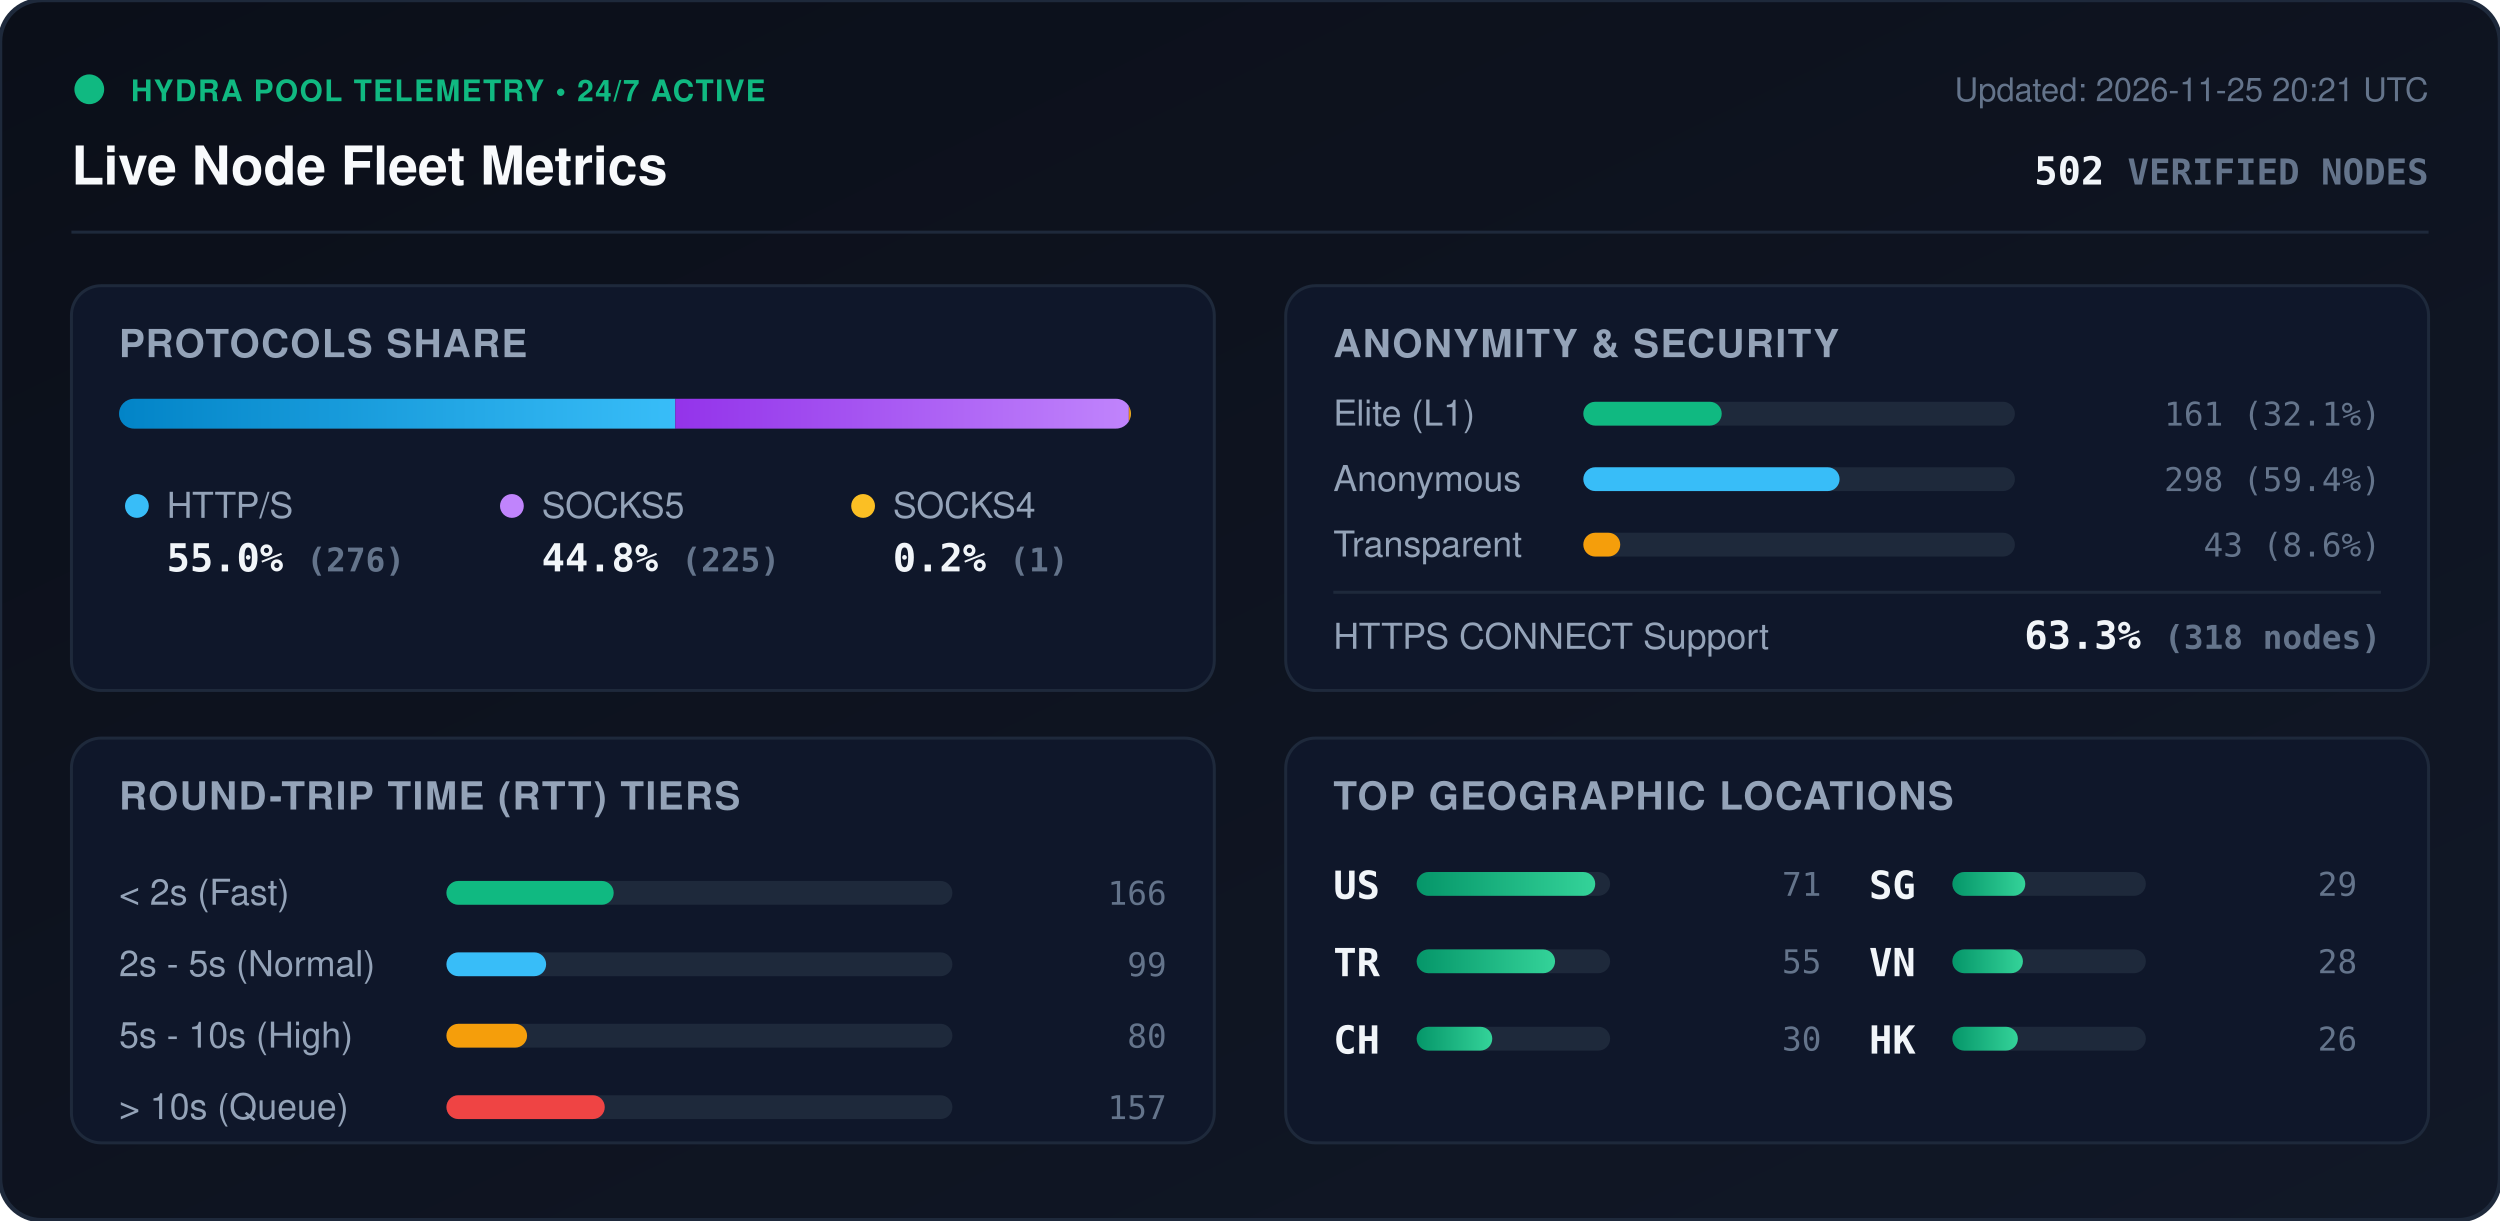
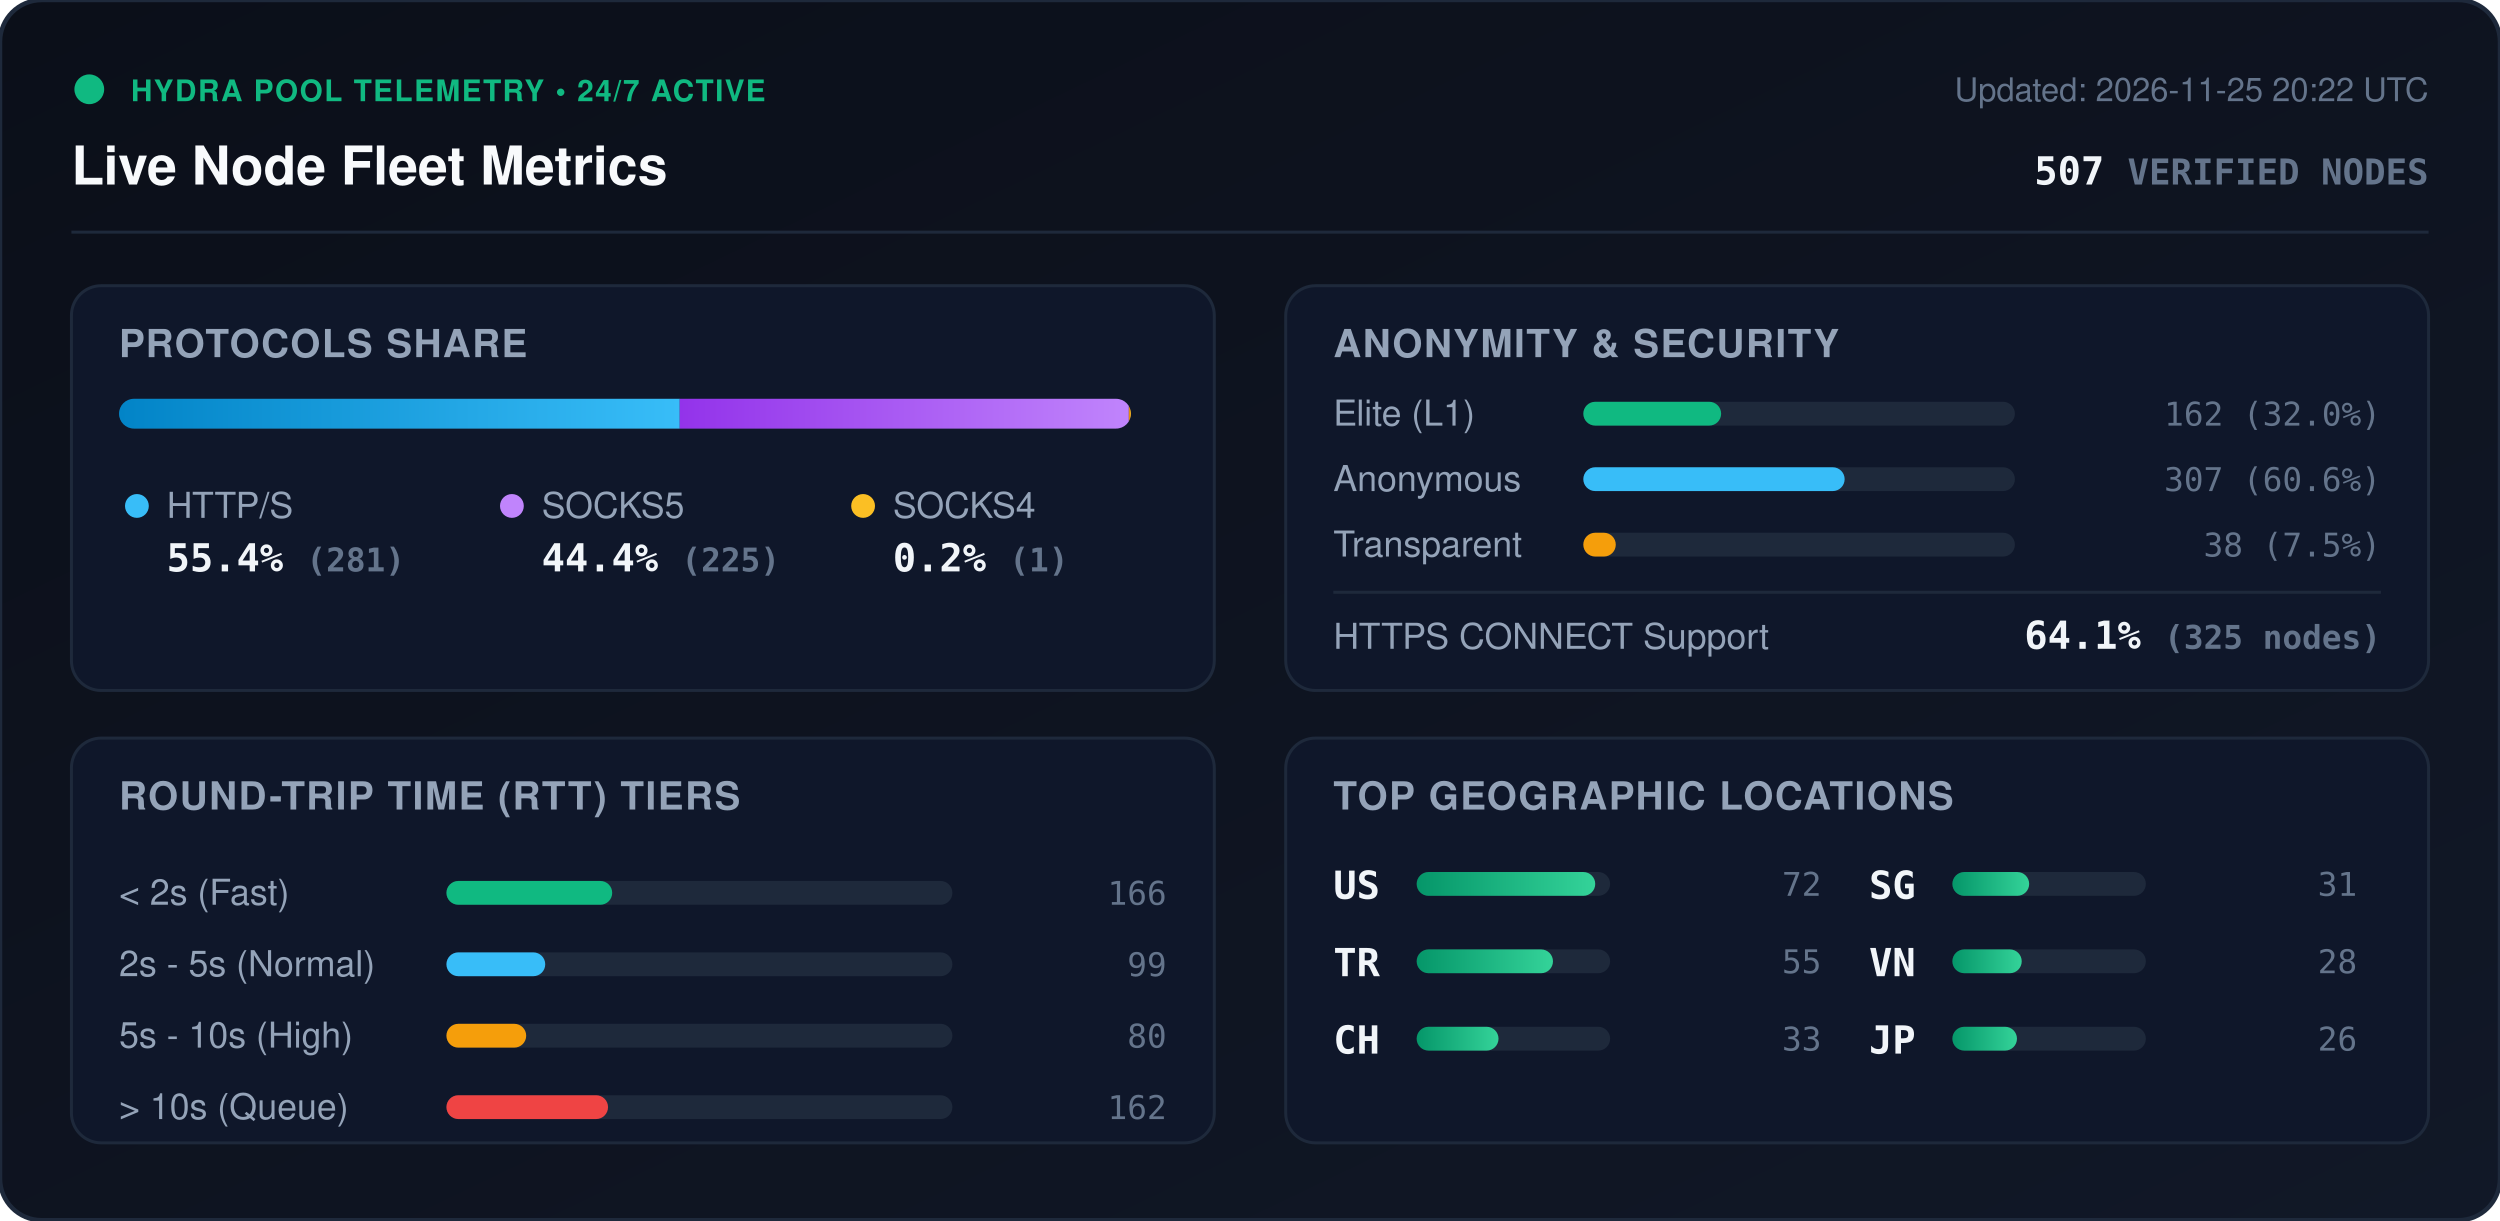
<svg xmlns="http://www.w3.org/2000/svg" viewBox="0 0 840 410" width="840" height="410" style="max-width: 100%; height: auto;">
  <defs>
    <linearGradient id="bg" x1="0%" y1="0%" x2="100%" y2="100%">
      <stop offset="0%" stop-color="#0b0f19" />
      <stop offset="100%" stop-color="#111827" />
    </linearGradient>
    <linearGradient id="bar-http" x1="0%" y1="0%" x2="100%" y2="0%">
      <stop offset="0%" stop-color="#0284c7" />
      <stop offset="100%" stop-color="#38bdf8" />
    </linearGradient>
    <linearGradient id="bar-socks5" x1="0%" y1="0%" x2="100%" y2="0%">
      <stop offset="0%" stop-color="#9333ea" />
      <stop offset="100%" stop-color="#c084fc" />
    </linearGradient>
    <linearGradient id="bar-socks4" x1="0%" y1="0%" x2="100%" y2="0%">
      <stop offset="0%" stop-color="#d97706" />
      <stop offset="100%" stop-color="#fbbf24" />
    </linearGradient>
    <linearGradient id="bar-green" x1="0%" y1="0%" x2="100%" y2="0%">
      <stop offset="0%" stop-color="#059669" />
      <stop offset="100%" stop-color="#34d399" />
    </linearGradient>
    <clipPath id="prog-track-clip">
      <rect width="340.0" height="10" rx="5" />
    </clipPath>
    <style>
      .title { font: 700 18px -apple-system, BlinkMacSystemFont, 'Segoe UI', Helvetica, Arial, sans-serif; fill: #f8fafc; }
      .sub { font: 500 11px -apple-system, BlinkMacSystemFont, 'Segoe UI', Helvetica, Arial, sans-serif; fill: #64748b; }
      .section-hdr { font: 600 13px -apple-system, BlinkMacSystemFont, 'Segoe UI', Helvetica, Arial, sans-serif; fill: #94a3b8; letter-spacing: 0.5px; }
      .metric-val { font: 700 13px -apple-system, BlinkMacSystemFont, 'Segoe UI', Helvetica, Arial, sans-serif; fill: #f1f5f9; }
      .metric-lbl { font: 500 12px -apple-system, BlinkMacSystemFont, 'Segoe UI', Helvetica, Arial, sans-serif; fill: #94a3b8; }
      .badge-txt { font: 700 10px -apple-system, BlinkMacSystemFont, 'Segoe UI', Helvetica, Arial, sans-serif; fill: #10b981; letter-spacing: 0.5px; }
      .mono { font-family: ui-monospace, SFMono-Regular, Menlo, Monaco, Consolas, monospace; }
      .pulse { animation: beacon 2s infinite ease-in-out; }
      @keyframes beacon { 0%, 100% { opacity: 1; } 50% { opacity: 0.35; } }
    </style>
  </defs>
  <rect width="840" height="410" rx="14" fill="url(#bg)" stroke="#1e293b" stroke-width="1.5" />
  <g transform="translate(24, 24)">
    <circle cx="6" cy="6" r="5" fill="#10b981" class="pulse" />
    <text x="20" y="10" class="badge-txt">HYDRA POOL TELEMETRY • 24/7 ACTIVE</text>
    <text x="0" y="38" class="title">Live Node Fleet Metrics</text>
-     <text x="792" y="10" text-anchor="end" class="sub">Updated: 2026-11-25 20:21 UTC</text>
-     <text x="792" y="38" text-anchor="end" class="metric-val mono" fill="#38bdf8">502 <tspan font-size="12" fill="#64748b">VERIFIED NODES</tspan>
+     <text x="792" y="10" text-anchor="end" class="sub">Updated: 2026-11-25 20:22 UTC</text>
+     <text x="792" y="38" text-anchor="end" class="metric-val mono" fill="#38bdf8">507 <tspan font-size="12" fill="#64748b">VERIFIED NODES</tspan>
    </text>
  </g>
  <line x1="24" y1="78" x2="816" y2="78" stroke="#1e293b" stroke-width="1" />
  <g transform="translate(24, 96)">
    <rect width="384" height="136" rx="10" fill="#0f172a" stroke="#1e293b" />
    <text x="16" y="24" class="section-hdr">PROTOCOLS SHARE</text>
    <g transform="translate(16, 38)">
      <rect width="340.0" height="10" rx="5" fill="#1e293b" />
      <g clip-path="url(#prog-track-clip)">
-         <rect x="0" width="186.9" height="10" fill="url(#bar-http)" />
-         <rect x="186.9" width="152.4" height="10" fill="url(#bar-socks5)" />
+         <rect x="0" width="188.4" height="10" fill="url(#bar-http)" />
+         <rect x="188.4" width="150.9" height="10" fill="url(#bar-socks5)" />
        <rect x="339.3" width="0.7" height="10" fill="url(#bar-socks4)" />
      </g>
    </g>
    <g transform="translate(16, 68)">
      <circle cx="6" cy="6" r="4" fill="#38bdf8" />
      <text x="16" y="10" class="metric-lbl">HTTP/S</text>
-       <text x="16" y="28" class="metric-val mono">55.0% <tspan font-size="11" fill="#64748b">(276)</tspan>
+       <text x="16" y="28" class="metric-val mono">55.4% <tspan font-size="11" fill="#64748b">(281)</tspan>
      </text>
      <circle cx="132" cy="6" r="4" fill="#c084fc" />
      <text x="142" y="10" class="metric-lbl">SOCKS5</text>
-       <text x="142" y="28" class="metric-val mono">44.8% <tspan font-size="11" fill="#64748b">(225)</tspan>
+       <text x="142" y="28" class="metric-val mono">44.4% <tspan font-size="11" fill="#64748b">(225)</tspan>
      </text>
      <circle cx="250" cy="6" r="4" fill="#fbbf24" />
      <text x="260" y="10" class="metric-lbl">SOCKS4</text>
      <text x="260" y="28" class="metric-val mono">0.2% <tspan font-size="11" fill="#64748b">(1)</tspan>
      </text>
    </g>
  </g>
  <g transform="translate(432, 96)">
    <rect width="384" height="136" rx="10" fill="#0f172a" stroke="#1e293b" />
    <text x="16" y="24" class="section-hdr">ANONYMITY &amp; SECURITY</text>
    <text x="16" y="47" class="metric-lbl">Elite (L1)</text>
    <rect x="100" y="39" width="145.0" height="8" rx="4" fill="#1e293b" />
-     <rect x="100" y="39" width="46.5" height="8" rx="4" fill="#10b981" />
-     <text x="368" y="47" text-anchor="end" class="mono sub" fill="#e2e8f0">161 (32.1%)</text>
+     <rect x="100" y="39" width="46.3" height="8" rx="4" fill="#10b981" />
+     <text x="368" y="47" text-anchor="end" class="mono sub" fill="#e2e8f0">162 (32.0%)</text>
    <text x="16" y="69" class="metric-lbl">Anonymous</text>
    <rect x="100" y="61" width="145.0" height="8" rx="4" fill="#1e293b" />
-     <rect x="100" y="61" width="86.1" height="8" rx="4" fill="#38bdf8" />
-     <text x="368" y="69" text-anchor="end" class="mono sub" fill="#e2e8f0">298 (59.4%)</text>
+     <rect x="100" y="61" width="87.8" height="8" rx="4" fill="#38bdf8" />
+     <text x="368" y="69" text-anchor="end" class="mono sub" fill="#e2e8f0">307 (60.6%)</text>
    <text x="16" y="91" class="metric-lbl">Transparent</text>
    <rect x="100" y="83" width="145.0" height="8" rx="4" fill="#1e293b" />
-     <rect x="100" y="83" width="12.4" height="8" rx="4" fill="#f59e0b" />
-     <text x="368" y="91" text-anchor="end" class="mono sub" fill="#e2e8f0">43 (8.6%)</text>
+     <rect x="100" y="83" width="10.9" height="8" rx="4" fill="#f59e0b" />
+     <text x="368" y="91" text-anchor="end" class="mono sub" fill="#e2e8f0">38 (7.5%)</text>
    <line x1="16" y1="103" x2="368" y2="103" stroke="#1e293b" stroke-width="1" />
    <text x="16" y="122" class="metric-lbl">HTTPS CONNECT Support</text>
-     <text x="368" y="122" text-anchor="end" class="metric-val mono" fill="#34d399">63.3% <tspan font-size="11" fill="#64748b">(318 nodes)</tspan>
+     <text x="368" y="122" text-anchor="end" class="metric-val mono" fill="#34d399">64.1% <tspan font-size="11" fill="#64748b">(325 nodes)</tspan>
    </text>
  </g>
  <g transform="translate(24, 248)">
    <rect width="384" height="136" rx="10" fill="#0f172a" stroke="#1e293b" />
    <text x="16" y="24" class="section-hdr">ROUND-TRIP TIME (RTT) TIERS</text>
    <g transform="translate(16, 42)">
      <text x="0" y="14" class="metric-lbl">&lt; 2s (Fast)</text>
      <rect x="110" y="6" width="170" height="8" rx="4" fill="#1e293b" />
-       <rect x="110" y="6" width="56.2" height="8" rx="4" fill="#10b981" />
+       <rect x="110" y="6" width="55.7" height="8" rx="4" fill="#10b981" />
      <text x="352" y="14" text-anchor="end" class="mono sub">166</text>
      <text x="0" y="38" class="metric-lbl">2s - 5s (Normal)</text>
      <rect x="110" y="30" width="170" height="8" rx="4" fill="#1e293b" />
-       <rect x="110" y="30" width="33.5" height="8" rx="4" fill="#38bdf8" />
+       <rect x="110" y="30" width="33.2" height="8" rx="4" fill="#38bdf8" />
      <text x="352" y="38" text-anchor="end" class="mono sub">99</text>
      <text x="0" y="62" class="metric-lbl">5s - 10s (High)</text>
      <rect x="110" y="54" width="170" height="8" rx="4" fill="#1e293b" />
-       <rect x="110" y="54" width="27.1" height="8" rx="4" fill="#f59e0b" />
+       <rect x="110" y="54" width="26.8" height="8" rx="4" fill="#f59e0b" />
      <text x="352" y="62" text-anchor="end" class="mono sub">80</text>
      <text x="0" y="86" class="metric-lbl">&gt; 10s (Queue)</text>
      <rect x="110" y="78" width="170" height="8" rx="4" fill="#1e293b" />
-       <rect x="110" y="78" width="53.2" height="8" rx="4" fill="#ef4444" />
-       <text x="352" y="86" text-anchor="end" class="mono sub">157</text>
+       <rect x="110" y="78" width="54.3" height="8" rx="4" fill="#ef4444" />
+       <text x="352" y="86" text-anchor="end" class="mono sub">162</text>
    </g>
  </g>
  <g transform="translate(432, 248)">
    <rect width="384" height="136" rx="10" fill="#0f172a" stroke="#1e293b" />
    <text x="16" y="24" class="section-hdr">TOP GEOGRAPHIC LOCATIONS</text>
    <g transform="translate(16, 42)">
      <g transform="translate(0, 0)">
        <text x="0" y="12" class="mono metric-val" font-size="12">US</text>
        <rect x="28" y="3" width="65" height="8" rx="4" fill="#1e293b" />
        <rect x="28" y="3" width="60.0" height="8" rx="4" fill="url(#bar-green)" />
-         <text x="164" y="11" text-anchor="end" class="mono sub">71</text>
+         <text x="164" y="11" text-anchor="end" class="mono sub">72</text>
      </g>
      <g transform="translate(0, 26)">
        <text x="0" y="12" class="mono metric-val" font-size="12">TR</text>
        <rect x="28" y="3" width="65" height="8" rx="4" fill="#1e293b" />
-         <rect x="28" y="3" width="46.5" height="8" rx="4" fill="url(#bar-green)" />
+         <rect x="28" y="3" width="45.8" height="8" rx="4" fill="url(#bar-green)" />
        <text x="164" y="11" text-anchor="end" class="mono sub">55</text>
      </g>
      <g transform="translate(0, 52)">
        <text x="0" y="12" class="mono metric-val" font-size="12">CH</text>
        <rect x="28" y="3" width="65" height="8" rx="4" fill="#1e293b" />
-         <rect x="28" y="3" width="25.4" height="8" rx="4" fill="url(#bar-green)" />
-         <text x="164" y="11" text-anchor="end" class="mono sub">30</text>
+         <rect x="28" y="3" width="27.5" height="8" rx="4" fill="url(#bar-green)" />
+         <text x="164" y="11" text-anchor="end" class="mono sub">33</text>
      </g>
      <g transform="translate(180, 0)">
        <text x="0" y="12" class="mono metric-val" font-size="12">SG</text>
        <rect x="28" y="3" width="65" height="8" rx="4" fill="#1e293b" />
-         <rect x="28" y="3" width="24.5" height="8" rx="4" fill="url(#bar-green)" />
-         <text x="164" y="11" text-anchor="end" class="mono sub">29</text>
+         <rect x="28" y="3" width="25.8" height="8" rx="4" fill="url(#bar-green)" />
+         <text x="164" y="11" text-anchor="end" class="mono sub">31</text>
      </g>
      <g transform="translate(180, 26)">
        <text x="0" y="12" class="mono metric-val" font-size="12">VN</text>
        <rect x="28" y="3" width="65" height="8" rx="4" fill="#1e293b" />
-         <rect x="28" y="3" width="23.7" height="8" rx="4" fill="url(#bar-green)" />
+         <rect x="28" y="3" width="23.3" height="8" rx="4" fill="url(#bar-green)" />
        <text x="164" y="11" text-anchor="end" class="mono sub">28</text>
      </g>
      <g transform="translate(180, 52)">
-         <text x="0" y="12" class="mono metric-val" font-size="12">HK</text>
+         <text x="0" y="12" class="mono metric-val" font-size="12">JP</text>
        <rect x="28" y="3" width="65" height="8" rx="4" fill="#1e293b" />
-         <rect x="28" y="3" width="22.0" height="8" rx="4" fill="url(#bar-green)" />
+         <rect x="28" y="3" width="21.7" height="8" rx="4" fill="url(#bar-green)" />
        <text x="164" y="11" text-anchor="end" class="mono sub">26</text>
      </g>
    </g>
  </g>
</svg>
